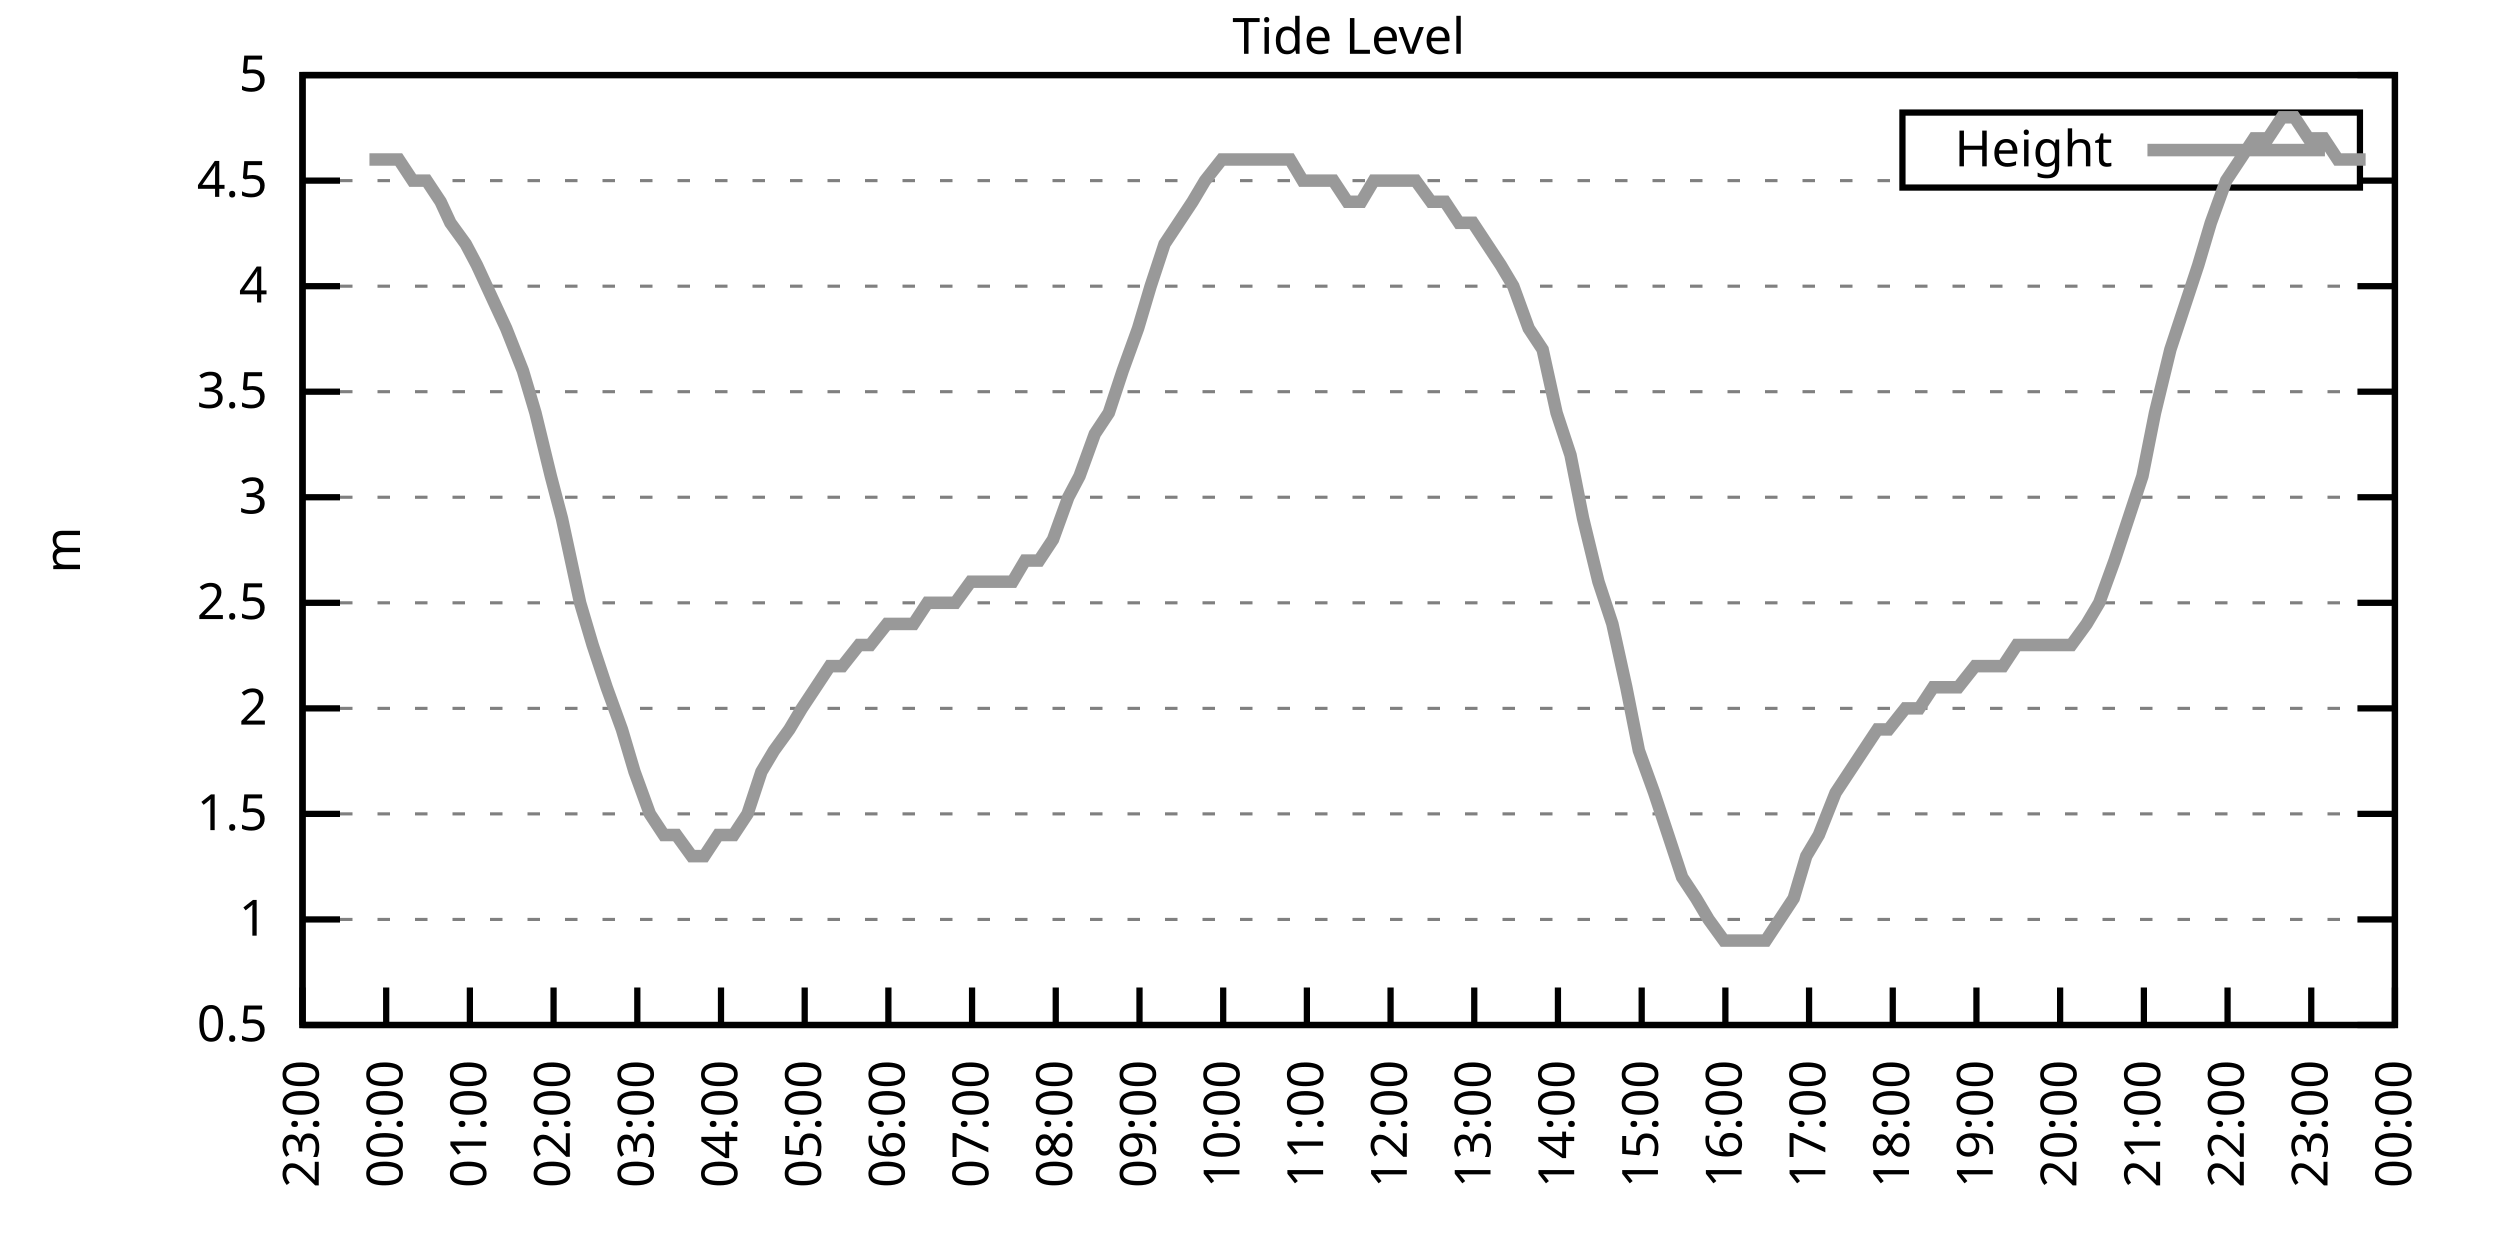
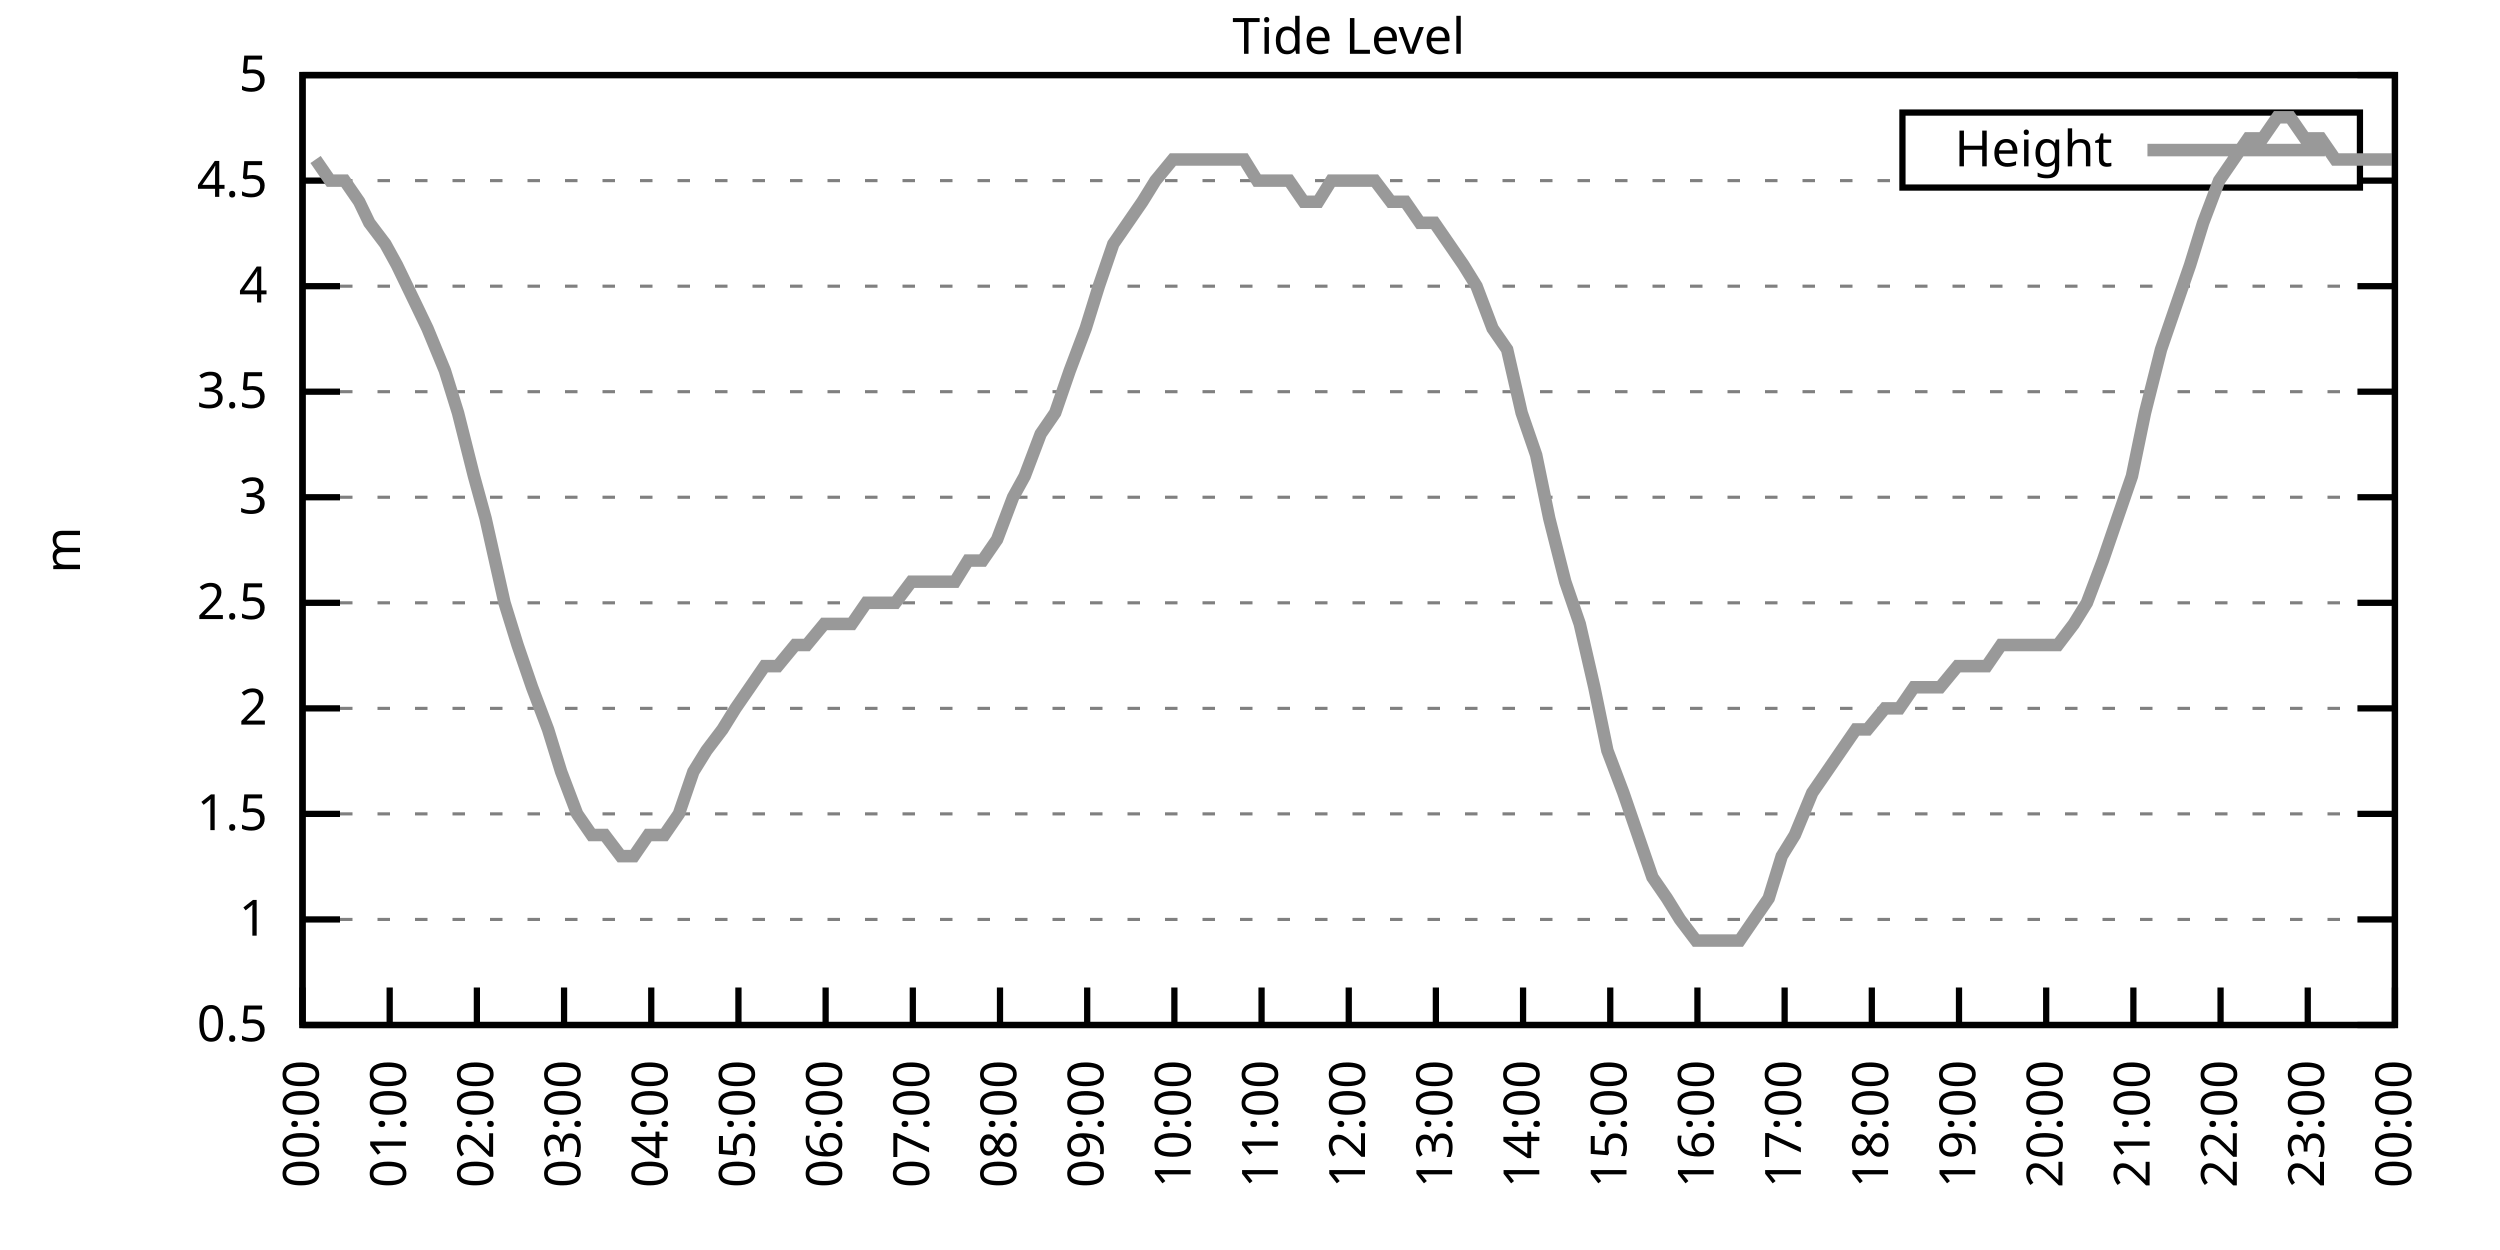
<svg xmlns="http://www.w3.org/2000/svg" xmlns:xlink="http://www.w3.org/1999/xlink" width="400" height="200" viewBox="0 0 400 200">
  <g id="gnuplot_canvas">
    <rect x="0" y="0" width="400" height="200" fill="none" />
    <defs>
      <circle id="gpDot" r="0.5" stroke-width="0.5" stroke="currentColor" />
      <path id="gpPt0" stroke-width="0.333" stroke="currentColor" d="M-1,0 h2 M0,-1 v2" />
      <path id="gpPt1" stroke-width="0.333" stroke="currentColor" d="M-1,-1 L1,1 M1,-1 L-1,1" />
      <path id="gpPt2" stroke-width="0.333" stroke="currentColor" d="M-1,0 L1,0 M0,-1 L0,1 M-1,-1 L1,1 M-1,1 L1,-1" />
      <rect id="gpPt3" stroke-width="0.333" stroke="currentColor" x="-1" y="-1" width="2" height="2" />
      <rect id="gpPt4" stroke-width="0.333" stroke="currentColor" fill="currentColor" x="-1" y="-1" width="2" height="2" />
      <circle id="gpPt5" stroke-width="0.333" stroke="currentColor" cx="0" cy="0" r="1" />
      <use xlink:href="#gpPt5" id="gpPt6" fill="currentColor" stroke="none" />
      <path id="gpPt7" stroke-width="0.333" stroke="currentColor" d="M0,-1.33 L-1.33,0.67 L1.33,0.67 z" />
      <use xlink:href="#gpPt7" id="gpPt8" fill="currentColor" stroke="none" />
      <use xlink:href="#gpPt7" id="gpPt9" stroke="currentColor" transform="rotate(180)" />
      <use xlink:href="#gpPt9" id="gpPt10" fill="currentColor" stroke="none" />
      <use xlink:href="#gpPt3" id="gpPt11" stroke="currentColor" transform="rotate(45)" />
      <use xlink:href="#gpPt11" id="gpPt12" fill="currentColor" stroke="none" />
      <path id="gpPt13" stroke-width="0.333" stroke="currentColor" d="M0,1.330 L1.265,0.411 L0.782,-1.067 L-0.782,-1.076 L-1.265,0.411 z" />
      <use xlink:href="#gpPt13" id="gpPt14" fill="currentColor" stroke="none" />
      <filter id="textbox" filterUnits="objectBoundingBox" x="0" y="0" height="1" width="1">
        <feFlood flood-color="white" flood-opacity="1" result="bgnd" />
        <feComposite in="SourceGraphic" in2="bgnd" operator="atop" />
      </filter>
      <filter id="greybox" filterUnits="objectBoundingBox" x="0" y="0" height="1" width="1">
        <feFlood flood-color="lightgrey" flood-opacity="1" result="grey" />
        <feComposite in="SourceGraphic" in2="grey" operator="atop" />
      </filter>
    </defs>
    <g fill="none" color="white" stroke="currentColor" stroke-width="1.00" stroke-linecap="butt" stroke-linejoin="miter">
</g>
    <g fill="none" color="black" stroke="currentColor" stroke-width="1.00" stroke-linecap="butt" stroke-linejoin="miter">
      <g stroke="none" shape-rendering="crispEdges">
        <polygon fill="rgb(255, 255, 255)" points="48.40,164.00 383.18,164.00 383.18,12.02 48.40,12.02 " />
      </g>
    </g>
    <g fill="none" color="black" stroke="currentColor" stroke-width="1.00" stroke-linecap="butt" stroke-linejoin="miter">
</g>
    <g fill="none" color="black" stroke="black" stroke-width="0.50" stroke-linecap="butt" stroke-linejoin="miter">
</g>
    <g fill="none" color="gray" stroke="currentColor" stroke-width="0.50" stroke-linecap="butt" stroke-linejoin="miter">
      <path stroke="gray" stroke-dasharray="2,4" class="gridline" d="M48.40,164.00 L383.19,164.00  " />
    </g>
    <g fill="none" color="gray" stroke="gray" stroke-width="1.00" stroke-linecap="butt" stroke-linejoin="miter">
</g>
    <g fill="none" color="black" stroke="currentColor" stroke-width="1.00" stroke-linecap="butt" stroke-linejoin="miter">
      <path stroke="black" d="M48.40,164.00 L54.40,164.00 M383.19,164.00 L377.19,164.00  " />
      <g transform="translate(42.80,166.60)" stroke="none" fill="black" font-family="Sans" font-size="8.00" text-anchor="end">
        <text>
          <tspan font-family="Sans"> 0.5</tspan>
        </text>
      </g>
    </g>
    <g fill="none" color="black" stroke="currentColor" stroke-width="1.00" stroke-linecap="butt" stroke-linejoin="miter">
</g>
    <g fill="none" color="black" stroke="black" stroke-width="0.50" stroke-linecap="butt" stroke-linejoin="miter">
</g>
    <g fill="none" color="gray" stroke="currentColor" stroke-width="0.50" stroke-linecap="butt" stroke-linejoin="miter">
      <path stroke="gray" stroke-dasharray="2,4" class="gridline" d="M48.40,147.11 L383.19,147.11  " />
    </g>
    <g fill="none" color="gray" stroke="gray" stroke-width="1.00" stroke-linecap="butt" stroke-linejoin="miter">
</g>
    <g fill="none" color="black" stroke="currentColor" stroke-width="1.00" stroke-linecap="butt" stroke-linejoin="miter">
      <path stroke="black" d="M48.40,147.11 L54.40,147.11 M383.19,147.11 L377.19,147.11  " />
      <g transform="translate(42.80,149.71)" stroke="none" fill="black" font-family="Sans" font-size="8.00" text-anchor="end">
        <text>
          <tspan font-family="Sans"> 1</tspan>
        </text>
      </g>
    </g>
    <g fill="none" color="black" stroke="currentColor" stroke-width="1.00" stroke-linecap="butt" stroke-linejoin="miter">
</g>
    <g fill="none" color="black" stroke="black" stroke-width="0.50" stroke-linecap="butt" stroke-linejoin="miter">
</g>
    <g fill="none" color="gray" stroke="currentColor" stroke-width="0.50" stroke-linecap="butt" stroke-linejoin="miter">
      <path stroke="gray" stroke-dasharray="2,4" class="gridline" d="M48.40,130.22 L383.19,130.22  " />
    </g>
    <g fill="none" color="gray" stroke="gray" stroke-width="1.00" stroke-linecap="butt" stroke-linejoin="miter">
</g>
    <g fill="none" color="black" stroke="currentColor" stroke-width="1.00" stroke-linecap="butt" stroke-linejoin="miter">
      <path stroke="black" d="M48.40,130.22 L54.40,130.22 M383.19,130.22 L377.19,130.22  " />
      <g transform="translate(42.80,132.82)" stroke="none" fill="black" font-family="Sans" font-size="8.00" text-anchor="end">
        <text>
          <tspan font-family="Sans"> 1.5</tspan>
        </text>
      </g>
    </g>
    <g fill="none" color="black" stroke="currentColor" stroke-width="1.00" stroke-linecap="butt" stroke-linejoin="miter">
</g>
    <g fill="none" color="black" stroke="black" stroke-width="0.50" stroke-linecap="butt" stroke-linejoin="miter">
</g>
    <g fill="none" color="gray" stroke="currentColor" stroke-width="0.50" stroke-linecap="butt" stroke-linejoin="miter">
      <path stroke="gray" stroke-dasharray="2,4" class="gridline" d="M48.40,113.34 L383.19,113.34  " />
    </g>
    <g fill="none" color="gray" stroke="gray" stroke-width="1.00" stroke-linecap="butt" stroke-linejoin="miter">
</g>
    <g fill="none" color="black" stroke="currentColor" stroke-width="1.00" stroke-linecap="butt" stroke-linejoin="miter">
      <path stroke="black" d="M48.40,113.34 L54.40,113.34 M383.19,113.34 L377.19,113.34  " />
      <g transform="translate(42.80,115.94)" stroke="none" fill="black" font-family="Sans" font-size="8.00" text-anchor="end">
        <text>
          <tspan font-family="Sans"> 2</tspan>
        </text>
      </g>
    </g>
    <g fill="none" color="black" stroke="currentColor" stroke-width="1.00" stroke-linecap="butt" stroke-linejoin="miter">
</g>
    <g fill="none" color="black" stroke="black" stroke-width="0.50" stroke-linecap="butt" stroke-linejoin="miter">
</g>
    <g fill="none" color="gray" stroke="currentColor" stroke-width="0.50" stroke-linecap="butt" stroke-linejoin="miter">
      <path stroke="gray" stroke-dasharray="2,4" class="gridline" d="M48.40,96.45 L383.19,96.45  " />
    </g>
    <g fill="none" color="gray" stroke="gray" stroke-width="1.00" stroke-linecap="butt" stroke-linejoin="miter">
</g>
    <g fill="none" color="black" stroke="currentColor" stroke-width="1.00" stroke-linecap="butt" stroke-linejoin="miter">
      <path stroke="black" d="M48.40,96.45 L54.40,96.45 M383.19,96.45 L377.19,96.45  " />
      <g transform="translate(42.80,99.05)" stroke="none" fill="black" font-family="Sans" font-size="8.00" text-anchor="end">
        <text>
          <tspan font-family="Sans"> 2.5</tspan>
        </text>
      </g>
    </g>
    <g fill="none" color="black" stroke="currentColor" stroke-width="1.00" stroke-linecap="butt" stroke-linejoin="miter">
</g>
    <g fill="none" color="black" stroke="black" stroke-width="0.50" stroke-linecap="butt" stroke-linejoin="miter">
</g>
    <g fill="none" color="gray" stroke="currentColor" stroke-width="0.50" stroke-linecap="butt" stroke-linejoin="miter">
      <path stroke="gray" stroke-dasharray="2,4" class="gridline" d="M48.40,79.56 L383.19,79.56  " />
    </g>
    <g fill="none" color="gray" stroke="gray" stroke-width="1.00" stroke-linecap="butt" stroke-linejoin="miter">
</g>
    <g fill="none" color="black" stroke="currentColor" stroke-width="1.00" stroke-linecap="butt" stroke-linejoin="miter">
      <path stroke="black" d="M48.40,79.56 L54.40,79.56 M383.19,79.56 L377.19,79.56  " />
      <g transform="translate(42.80,82.16)" stroke="none" fill="black" font-family="Sans" font-size="8.00" text-anchor="end">
        <text>
          <tspan font-family="Sans"> 3</tspan>
        </text>
      </g>
    </g>
    <g fill="none" color="black" stroke="currentColor" stroke-width="1.00" stroke-linecap="butt" stroke-linejoin="miter">
</g>
    <g fill="none" color="black" stroke="black" stroke-width="0.50" stroke-linecap="butt" stroke-linejoin="miter">
</g>
    <g fill="none" color="gray" stroke="currentColor" stroke-width="0.50" stroke-linecap="butt" stroke-linejoin="miter">
      <path stroke="gray" stroke-dasharray="2,4" class="gridline" d="M48.40,62.67 L383.19,62.67  " />
    </g>
    <g fill="none" color="gray" stroke="gray" stroke-width="1.00" stroke-linecap="butt" stroke-linejoin="miter">
</g>
    <g fill="none" color="black" stroke="currentColor" stroke-width="1.00" stroke-linecap="butt" stroke-linejoin="miter">
      <path stroke="black" d="M48.40,62.67 L54.40,62.67 M383.19,62.67 L377.19,62.67  " />
      <g transform="translate(42.80,65.27)" stroke="none" fill="black" font-family="Sans" font-size="8.00" text-anchor="end">
        <text>
          <tspan font-family="Sans"> 3.5</tspan>
        </text>
      </g>
    </g>
    <g fill="none" color="black" stroke="currentColor" stroke-width="1.00" stroke-linecap="butt" stroke-linejoin="miter">
</g>
    <g fill="none" color="black" stroke="black" stroke-width="0.50" stroke-linecap="butt" stroke-linejoin="miter">
</g>
    <g fill="none" color="gray" stroke="currentColor" stroke-width="0.50" stroke-linecap="butt" stroke-linejoin="miter">
      <path stroke="gray" stroke-dasharray="2,4" class="gridline" d="M48.40,45.79 L383.19,45.79  " />
    </g>
    <g fill="none" color="gray" stroke="gray" stroke-width="1.00" stroke-linecap="butt" stroke-linejoin="miter">
</g>
    <g fill="none" color="black" stroke="currentColor" stroke-width="1.00" stroke-linecap="butt" stroke-linejoin="miter">
      <path stroke="black" d="M48.40,45.79 L54.40,45.79 M383.19,45.79 L377.19,45.79  " />
      <g transform="translate(42.80,48.39)" stroke="none" fill="black" font-family="Sans" font-size="8.00" text-anchor="end">
        <text>
          <tspan font-family="Sans"> 4</tspan>
        </text>
      </g>
    </g>
    <g fill="none" color="black" stroke="currentColor" stroke-width="1.00" stroke-linecap="butt" stroke-linejoin="miter">
</g>
    <g fill="none" color="black" stroke="black" stroke-width="0.50" stroke-linecap="butt" stroke-linejoin="miter">
</g>
    <g fill="none" color="gray" stroke="currentColor" stroke-width="0.50" stroke-linecap="butt" stroke-linejoin="miter">
      <path stroke="gray" stroke-dasharray="2,4" class="gridline" d="M48.40,28.90 L304.39,28.90 M377.59,28.90 L383.19,28.90  " />
    </g>
    <g fill="none" color="gray" stroke="gray" stroke-width="1.00" stroke-linecap="butt" stroke-linejoin="miter">
</g>
    <g fill="none" color="black" stroke="currentColor" stroke-width="1.00" stroke-linecap="butt" stroke-linejoin="miter">
      <path stroke="black" d="M48.40,28.90 L54.40,28.90 M383.19,28.90 L377.19,28.90  " />
      <g transform="translate(42.80,31.50)" stroke="none" fill="black" font-family="Sans" font-size="8.00" text-anchor="end">
        <text>
          <tspan font-family="Sans"> 4.5</tspan>
        </text>
      </g>
    </g>
    <g fill="none" color="black" stroke="currentColor" stroke-width="1.00" stroke-linecap="butt" stroke-linejoin="miter">
</g>
    <g fill="none" color="black" stroke="black" stroke-width="0.50" stroke-linecap="butt" stroke-linejoin="miter">
</g>
    <g fill="none" color="gray" stroke="currentColor" stroke-width="0.50" stroke-linecap="butt" stroke-linejoin="miter">
      <path stroke="gray" stroke-dasharray="2,4" class="gridline" d="M48.40,12.01 L383.19,12.01  " />
    </g>
    <g fill="none" color="gray" stroke="gray" stroke-width="1.00" stroke-linecap="butt" stroke-linejoin="miter">
</g>
    <g fill="none" color="black" stroke="currentColor" stroke-width="1.00" stroke-linecap="butt" stroke-linejoin="miter">
      <path stroke="black" d="M48.40,12.01 L54.40,12.01 M383.19,12.01 L377.19,12.01  " />
      <g transform="translate(42.80,14.61)" stroke="none" fill="black" font-family="Sans" font-size="8.00" text-anchor="end">
        <text>
          <tspan font-family="Sans"> 5</tspan>
        </text>
      </g>
    </g>
    <g fill="none" color="black" stroke="currentColor" stroke-width="1.00" stroke-linecap="butt" stroke-linejoin="miter">
      <path stroke="black" d="M48.40,164.00 L48.40,158.00  " />
      <g transform="translate(51.00,169.60) rotate(270.00)" stroke="none" fill="black" font-family="Sans" font-size="8.00" text-anchor="end">
        <text>
-           <tspan font-family="Sans">23:00</tspan>
-         </text>
-       </g>
-     </g>
-     <g fill="none" color="black" stroke="currentColor" stroke-width="1.00" stroke-linecap="butt" stroke-linejoin="miter">
-       <path stroke="black" d="M61.79,164.00 L61.79,158.00  " />
-       <g transform="translate(64.39,169.60) rotate(270.00)" stroke="none" fill="black" font-family="Sans" font-size="8.00" text-anchor="end">
-         <text>
          <tspan font-family="Sans">00:00</tspan>
        </text>
      </g>
    </g>
    <g fill="none" color="black" stroke="currentColor" stroke-width="1.00" stroke-linecap="butt" stroke-linejoin="miter">
-       <path stroke="black" d="M75.18,164.00 L75.18,158.00  " />
-       <g transform="translate(77.78,169.60) rotate(270.00)" stroke="none" fill="black" font-family="Sans" font-size="8.00" text-anchor="end">
+       <path stroke="black" d="M62.35,164.00 L62.35,158.00  " />
+       <g transform="translate(64.95,169.60) rotate(270.00)" stroke="none" fill="black" font-family="Sans" font-size="8.00" text-anchor="end">
        <text>
          <tspan font-family="Sans">01:00</tspan>
        </text>
      </g>
    </g>
    <g fill="none" color="black" stroke="currentColor" stroke-width="1.00" stroke-linecap="butt" stroke-linejoin="miter">
-       <path stroke="black" d="M88.57,164.00 L88.57,158.00  " />
-       <g transform="translate(91.17,169.60) rotate(270.00)" stroke="none" fill="black" font-family="Sans" font-size="8.00" text-anchor="end">
+       <path stroke="black" d="M76.30,164.00 L76.30,158.00  " />
+       <g transform="translate(78.90,169.60) rotate(270.00)" stroke="none" fill="black" font-family="Sans" font-size="8.00" text-anchor="end">
        <text>
          <tspan font-family="Sans">02:00</tspan>
        </text>
      </g>
    </g>
    <g fill="none" color="black" stroke="currentColor" stroke-width="1.00" stroke-linecap="butt" stroke-linejoin="miter">
-       <path stroke="black" d="M101.97,164.00 L101.97,158.00  " />
-       <g transform="translate(104.57,169.60) rotate(270.00)" stroke="none" fill="black" font-family="Sans" font-size="8.00" text-anchor="end">
+       <path stroke="black" d="M90.25,164.00 L90.25,158.00  " />
+       <g transform="translate(92.85,169.60) rotate(270.00)" stroke="none" fill="black" font-family="Sans" font-size="8.00" text-anchor="end">
        <text>
          <tspan font-family="Sans">03:00</tspan>
        </text>
      </g>
    </g>
    <g fill="none" color="black" stroke="currentColor" stroke-width="1.00" stroke-linecap="butt" stroke-linejoin="miter">
-       <path stroke="black" d="M115.36,164.00 L115.36,158.00  " />
-       <g transform="translate(117.96,169.60) rotate(270.00)" stroke="none" fill="black" font-family="Sans" font-size="8.00" text-anchor="end">
+       <path stroke="black" d="M104.20,164.00 L104.20,158.00  " />
+       <g transform="translate(106.80,169.60) rotate(270.00)" stroke="none" fill="black" font-family="Sans" font-size="8.00" text-anchor="end">
        <text>
          <tspan font-family="Sans">04:00</tspan>
        </text>
      </g>
    </g>
    <g fill="none" color="black" stroke="currentColor" stroke-width="1.00" stroke-linecap="butt" stroke-linejoin="miter">
-       <path stroke="black" d="M128.75,164.00 L128.75,158.00  " />
-       <g transform="translate(131.35,169.60) rotate(270.00)" stroke="none" fill="black" font-family="Sans" font-size="8.00" text-anchor="end">
+       <path stroke="black" d="M118.15,164.00 L118.15,158.00  " />
+       <g transform="translate(120.75,169.60) rotate(270.00)" stroke="none" fill="black" font-family="Sans" font-size="8.00" text-anchor="end">
        <text>
          <tspan font-family="Sans">05:00</tspan>
        </text>
      </g>
    </g>
    <g fill="none" color="black" stroke="currentColor" stroke-width="1.00" stroke-linecap="butt" stroke-linejoin="miter">
-       <path stroke="black" d="M142.14,164.00 L142.14,158.00  " />
-       <g transform="translate(144.74,169.60) rotate(270.00)" stroke="none" fill="black" font-family="Sans" font-size="8.00" text-anchor="end">
+       <path stroke="black" d="M132.10,164.00 L132.10,158.00  " />
+       <g transform="translate(134.70,169.60) rotate(270.00)" stroke="none" fill="black" font-family="Sans" font-size="8.00" text-anchor="end">
        <text>
          <tspan font-family="Sans">06:00</tspan>
        </text>
      </g>
    </g>
    <g fill="none" color="black" stroke="currentColor" stroke-width="1.00" stroke-linecap="butt" stroke-linejoin="miter">
-       <path stroke="black" d="M155.53,164.00 L155.53,158.00  " />
-       <g transform="translate(158.13,169.60) rotate(270.00)" stroke="none" fill="black" font-family="Sans" font-size="8.00" text-anchor="end">
+       <path stroke="black" d="M146.05,164.00 L146.05,158.00  " />
+       <g transform="translate(148.65,169.60) rotate(270.00)" stroke="none" fill="black" font-family="Sans" font-size="8.00" text-anchor="end">
        <text>
          <tspan font-family="Sans">07:00</tspan>
        </text>
      </g>
    </g>
    <g fill="none" color="black" stroke="currentColor" stroke-width="1.00" stroke-linecap="butt" stroke-linejoin="miter">
-       <path stroke="black" d="M168.92,164.00 L168.92,158.00  " />
-       <g transform="translate(171.52,169.60) rotate(270.00)" stroke="none" fill="black" font-family="Sans" font-size="8.00" text-anchor="end">
+       <path stroke="black" d="M160.00,164.00 L160.00,158.00  " />
+       <g transform="translate(162.60,169.60) rotate(270.00)" stroke="none" fill="black" font-family="Sans" font-size="8.00" text-anchor="end">
        <text>
          <tspan font-family="Sans">08:00</tspan>
        </text>
      </g>
    </g>
    <g fill="none" color="black" stroke="currentColor" stroke-width="1.00" stroke-linecap="butt" stroke-linejoin="miter">
-       <path stroke="black" d="M182.32,164.00 L182.32,158.00  " />
-       <g transform="translate(184.92,169.60) rotate(270.00)" stroke="none" fill="black" font-family="Sans" font-size="8.00" text-anchor="end">
+       <path stroke="black" d="M173.95,164.00 L173.95,158.00  " />
+       <g transform="translate(176.55,169.60) rotate(270.00)" stroke="none" fill="black" font-family="Sans" font-size="8.00" text-anchor="end">
        <text>
          <tspan font-family="Sans">09:00</tspan>
        </text>
      </g>
    </g>
    <g fill="none" color="black" stroke="currentColor" stroke-width="1.00" stroke-linecap="butt" stroke-linejoin="miter">
-       <path stroke="black" d="M195.71,164.00 L195.71,158.00  " />
-       <g transform="translate(198.31,169.60) rotate(270.00)" stroke="none" fill="black" font-family="Sans" font-size="8.00" text-anchor="end">
+       <path stroke="black" d="M187.90,164.00 L187.90,158.00  " />
+       <g transform="translate(190.50,169.60) rotate(270.00)" stroke="none" fill="black" font-family="Sans" font-size="8.00" text-anchor="end">
        <text>
          <tspan font-family="Sans">10:00</tspan>
        </text>
      </g>
    </g>
    <g fill="none" color="black" stroke="currentColor" stroke-width="1.00" stroke-linecap="butt" stroke-linejoin="miter">
-       <path stroke="black" d="M209.10,164.00 L209.10,158.00  " />
-       <g transform="translate(211.70,169.60) rotate(270.00)" stroke="none" fill="black" font-family="Sans" font-size="8.00" text-anchor="end">
+       <path stroke="black" d="M201.85,164.00 L201.85,158.00  " />
+       <g transform="translate(204.45,169.60) rotate(270.00)" stroke="none" fill="black" font-family="Sans" font-size="8.00" text-anchor="end">
        <text>
          <tspan font-family="Sans">11:00</tspan>
        </text>
      </g>
    </g>
    <g fill="none" color="black" stroke="currentColor" stroke-width="1.00" stroke-linecap="butt" stroke-linejoin="miter">
-       <path stroke="black" d="M222.49,164.00 L222.49,158.00  " />
-       <g transform="translate(225.09,169.60) rotate(270.00)" stroke="none" fill="black" font-family="Sans" font-size="8.00" text-anchor="end">
+       <path stroke="black" d="M215.80,164.00 L215.80,158.00  " />
+       <g transform="translate(218.40,169.60) rotate(270.00)" stroke="none" fill="black" font-family="Sans" font-size="8.00" text-anchor="end">
        <text>
          <tspan font-family="Sans">12:00</tspan>
        </text>
      </g>
    </g>
    <g fill="none" color="black" stroke="currentColor" stroke-width="1.00" stroke-linecap="butt" stroke-linejoin="miter">
-       <path stroke="black" d="M235.88,164.00 L235.88,158.00  " />
-       <g transform="translate(238.48,169.60) rotate(270.00)" stroke="none" fill="black" font-family="Sans" font-size="8.00" text-anchor="end">
+       <path stroke="black" d="M229.74,164.00 L229.74,158.00  " />
+       <g transform="translate(232.34,169.60) rotate(270.00)" stroke="none" fill="black" font-family="Sans" font-size="8.00" text-anchor="end">
        <text>
          <tspan font-family="Sans">13:00</tspan>
        </text>
      </g>
    </g>
    <g fill="none" color="black" stroke="currentColor" stroke-width="1.00" stroke-linecap="butt" stroke-linejoin="miter">
-       <path stroke="black" d="M249.27,164.00 L249.27,158.00  " />
-       <g transform="translate(251.87,169.60) rotate(270.00)" stroke="none" fill="black" font-family="Sans" font-size="8.00" text-anchor="end">
+       <path stroke="black" d="M243.69,164.00 L243.69,158.00  " />
+       <g transform="translate(246.29,169.60) rotate(270.00)" stroke="none" fill="black" font-family="Sans" font-size="8.00" text-anchor="end">
        <text>
          <tspan font-family="Sans">14:00</tspan>
        </text>
      </g>
    </g>
    <g fill="none" color="black" stroke="currentColor" stroke-width="1.00" stroke-linecap="butt" stroke-linejoin="miter">
-       <path stroke="black" d="M262.67,164.00 L262.67,158.00  " />
-       <g transform="translate(265.27,169.60) rotate(270.00)" stroke="none" fill="black" font-family="Sans" font-size="8.00" text-anchor="end">
+       <path stroke="black" d="M257.64,164.00 L257.64,158.00  " />
+       <g transform="translate(260.24,169.60) rotate(270.00)" stroke="none" fill="black" font-family="Sans" font-size="8.00" text-anchor="end">
        <text>
          <tspan font-family="Sans">15:00</tspan>
        </text>
      </g>
    </g>
    <g fill="none" color="black" stroke="currentColor" stroke-width="1.00" stroke-linecap="butt" stroke-linejoin="miter">
-       <path stroke="black" d="M276.06,164.00 L276.06,158.00  " />
-       <g transform="translate(278.66,169.60) rotate(270.00)" stroke="none" fill="black" font-family="Sans" font-size="8.00" text-anchor="end">
+       <path stroke="black" d="M271.59,164.00 L271.59,158.00  " />
+       <g transform="translate(274.19,169.60) rotate(270.00)" stroke="none" fill="black" font-family="Sans" font-size="8.00" text-anchor="end">
        <text>
          <tspan font-family="Sans">16:00</tspan>
        </text>
      </g>
    </g>
    <g fill="none" color="black" stroke="currentColor" stroke-width="1.00" stroke-linecap="butt" stroke-linejoin="miter">
-       <path stroke="black" d="M289.45,164.00 L289.45,158.00  " />
-       <g transform="translate(292.05,169.60) rotate(270.00)" stroke="none" fill="black" font-family="Sans" font-size="8.00" text-anchor="end">
+       <path stroke="black" d="M285.54,164.00 L285.54,158.00  " />
+       <g transform="translate(288.14,169.60) rotate(270.00)" stroke="none" fill="black" font-family="Sans" font-size="8.00" text-anchor="end">
        <text>
          <tspan font-family="Sans">17:00</tspan>
        </text>
      </g>
    </g>
    <g fill="none" color="black" stroke="currentColor" stroke-width="1.00" stroke-linecap="butt" stroke-linejoin="miter">
-       <path stroke="black" d="M302.84,164.00 L302.84,158.00  " />
-       <g transform="translate(305.44,169.60) rotate(270.00)" stroke="none" fill="black" font-family="Sans" font-size="8.00" text-anchor="end">
+       <path stroke="black" d="M299.49,164.00 L299.49,158.00  " />
+       <g transform="translate(302.09,169.60) rotate(270.00)" stroke="none" fill="black" font-family="Sans" font-size="8.00" text-anchor="end">
        <text>
          <tspan font-family="Sans">18:00</tspan>
        </text>
      </g>
    </g>
    <g fill="none" color="black" stroke="currentColor" stroke-width="1.00" stroke-linecap="butt" stroke-linejoin="miter">
-       <path stroke="black" d="M316.23,164.00 L316.23,158.00  " />
-       <g transform="translate(318.83,169.60) rotate(270.00)" stroke="none" fill="black" font-family="Sans" font-size="8.00" text-anchor="end">
+       <path stroke="black" d="M313.44,164.00 L313.44,158.00  " />
+       <g transform="translate(316.04,169.60) rotate(270.00)" stroke="none" fill="black" font-family="Sans" font-size="8.00" text-anchor="end">
        <text>
          <tspan font-family="Sans">19:00</tspan>
        </text>
      </g>
    </g>
    <g fill="none" color="black" stroke="currentColor" stroke-width="1.00" stroke-linecap="butt" stroke-linejoin="miter">
-       <path stroke="black" d="M329.62,164.00 L329.62,158.00  " />
-       <g transform="translate(332.22,169.60) rotate(270.00)" stroke="none" fill="black" font-family="Sans" font-size="8.00" text-anchor="end">
+       <path stroke="black" d="M327.39,164.00 L327.39,158.00  " />
+       <g transform="translate(329.99,169.60) rotate(270.00)" stroke="none" fill="black" font-family="Sans" font-size="8.00" text-anchor="end">
        <text>
          <tspan font-family="Sans">20:00</tspan>
        </text>
      </g>
    </g>
    <g fill="none" color="black" stroke="currentColor" stroke-width="1.00" stroke-linecap="butt" stroke-linejoin="miter">
-       <path stroke="black" d="M343.02,164.00 L343.02,158.00  " />
-       <g transform="translate(345.62,169.60) rotate(270.00)" stroke="none" fill="black" font-family="Sans" font-size="8.00" text-anchor="end">
+       <path stroke="black" d="M341.34,164.00 L341.34,158.00  " />
+       <g transform="translate(343.94,169.60) rotate(270.00)" stroke="none" fill="black" font-family="Sans" font-size="8.00" text-anchor="end">
        <text>
          <tspan font-family="Sans">21:00</tspan>
        </text>
      </g>
    </g>
    <g fill="none" color="black" stroke="currentColor" stroke-width="1.00" stroke-linecap="butt" stroke-linejoin="miter">
-       <path stroke="black" d="M356.41,164.00 L356.41,158.00  " />
-       <g transform="translate(359.01,169.60) rotate(270.00)" stroke="none" fill="black" font-family="Sans" font-size="8.00" text-anchor="end">
+       <path stroke="black" d="M355.29,164.00 L355.29,158.00  " />
+       <g transform="translate(357.89,169.60) rotate(270.00)" stroke="none" fill="black" font-family="Sans" font-size="8.00" text-anchor="end">
        <text>
          <tspan font-family="Sans">22:00</tspan>
        </text>
      </g>
    </g>
    <g fill="none" color="black" stroke="currentColor" stroke-width="1.00" stroke-linecap="butt" stroke-linejoin="miter">
-       <path stroke="black" d="M369.80,164.00 L369.80,158.00  " />
-       <g transform="translate(372.40,169.60) rotate(270.00)" stroke="none" fill="black" font-family="Sans" font-size="8.00" text-anchor="end">
+       <path stroke="black" d="M369.24,164.00 L369.24,158.00  " />
+       <g transform="translate(371.84,169.60) rotate(270.00)" stroke="none" fill="black" font-family="Sans" font-size="8.00" text-anchor="end">
        <text>
          <tspan font-family="Sans">23:00</tspan>
        </text>
      </g>
    </g>
    <g fill="none" color="black" stroke="currentColor" stroke-width="1.00" stroke-linecap="butt" stroke-linejoin="miter">
      <path stroke="black" d="M383.19,164.00 L383.19,158.00  " />
      <g transform="translate(385.79,169.60) rotate(270.00)" stroke="none" fill="black" font-family="Sans" font-size="8.00" text-anchor="end">
        <text>
          <tspan font-family="Sans">00:00</tspan>
        </text>
      </g>
    </g>
    <g fill="none" color="black" stroke="currentColor" stroke-width="1.00" stroke-linecap="butt" stroke-linejoin="miter">
</g>
    <g fill="none" color="black" stroke="currentColor" stroke-width="1.00" stroke-linecap="butt" stroke-linejoin="miter">
      <path stroke="black" d="M48.40,12.01 L48.40,164.00 L383.19,164.00 L383.19,12.01 L48.40,12.01 Z  " />
    </g>
    <g fill="none" color="black" stroke="currentColor" stroke-width="1.00" stroke-linecap="butt" stroke-linejoin="miter">
</g>
    <g fill="none" color="black" stroke="currentColor" stroke-width="1.00" stroke-linecap="butt" stroke-linejoin="miter">
      <path stroke="black" d="M304.39,30.01 L304.39,18.01 L377.59,18.01 L377.59,30.01 L304.39,30.01 Z  " />
    </g>
    <g id="Tide_level_plot_1">
      <g fill="none" color="white" stroke="black" stroke-width="2.00" stroke-linecap="butt" stroke-linejoin="miter">
</g>
      <g fill="none" color="black" stroke="currentColor" stroke-width="2.00" stroke-linecap="butt" stroke-linejoin="miter">
        <g transform="translate(337.99,26.61)" stroke="none" fill="black" font-family="Sans" font-size="8.00" text-anchor="end">
          <text>
            <tspan font-family="Sans">Height</tspan>
          </text>
        </g>
      </g>
      <g fill="none" color="black" stroke="currentColor" stroke-width="2.00" stroke-linecap="butt" stroke-linejoin="miter">
-         <path stroke="rgb(153, 153, 153)" d="M343.59,24.01 L371.99,24.01 M59.11,25.52 L61.35,25.52 L63.80,25.52 L66.03,28.90 L68.26,28.90 L70.50,32.28   L72.06,35.65 L74.51,39.03 L76.30,42.41 L79.42,49.16 L80.99,52.54 L83.66,59.30 L85.67,66.05 L88.13,76.18   L89.91,82.94 L92.82,96.45 L94.82,103.20 L97.06,109.96 L99.51,116.71 L101.52,123.47 L103.98,130.22 L106.21,133.60   L108.22,133.60 L110.67,136.98 L112.68,136.98 L114.91,133.60 L117.37,133.60 L119.60,130.22 L121.83,123.47 L123.84,120.09   L126.29,116.71 L128.30,113.34 L130.54,109.96 L132.77,106.58 L134.78,106.58 L137.45,103.20 L139.24,103.20 L141.92,99.83   L144.15,99.83 L146.16,99.83 L148.39,96.45 L150.85,96.45 L152.85,96.45 L155.31,93.07 L157.54,93.07 L159.55,93.07   L162.01,93.07 L164.01,89.69 L166.25,89.69 L168.48,86.32 L170.93,79.56 L172.72,76.18 L175.17,69.43 L177.41,66.05   L179.64,59.30 L182.09,52.54 L184.10,45.79 L186.33,39.03 L188.57,35.65 L190.80,32.28 L192.81,28.90 L195.48,25.52   L197.72,25.52 L199.95,25.52 L202.18,25.52 L204.19,25.52 L206.42,25.52 L208.43,28.90 L211.11,28.90 L213.34,28.90   L215.57,32.28 L217.80,32.28 L219.81,28.90 L222.27,28.90 L224.50,28.90 L226.51,28.90 L228.96,32.28 L231.20,32.28   L233.43,35.65 L235.66,35.65 L237.89,39.03 L240.12,42.41 L242.13,45.79 L244.59,52.54 L246.82,55.92 L249.05,66.05   L251.28,72.81 L253.29,82.94 L255.75,93.07 L257.98,99.83 L260.21,109.96 L262.22,120.09 L264.67,126.85 L266.91,133.60   L269.14,140.36 L271.37,143.73 L273.38,147.11 L275.83,150.49 L277.84,150.49 L280.07,150.49 L282.53,150.49 L284.76,147.11   L286.99,143.73 L289.00,136.98 L291.01,133.60 L293.69,126.85 L295.92,123.47 L298.15,120.09 L300.39,116.71 L302.17,116.71   L304.85,113.34 L307.08,113.34 L309.31,109.96 L311.54,109.96 L313.33,109.96 L316.01,106.58 L318.02,106.58 L320.47,106.58   L322.70,103.20 L324.71,103.20 L326.95,103.20 L329.40,103.20 L331.41,103.20 L333.86,99.83 L335.87,96.45 L338.33,89.69   L340.56,82.94 L342.79,76.18 L344.80,66.05 L347.26,55.92 L349.49,49.16 L351.72,42.41 L353.73,35.65 L356.18,28.90   L358.42,25.52 L360.65,22.14 L362.88,22.14 L365.11,18.77 L367.12,18.77 L369.35,22.14 L371.81,22.14 L374.04,25.52   L376.27,25.52 L378.50,25.52  " />
+         <path stroke="rgb(153, 153, 153)" d="M343.59,24.01 L371.99,24.01 M50.49,25.52 L52.82,28.90 L55.14,28.90 L57.47,32.28 L59.09,35.65 L61.65,39.03   L63.51,42.41 L66.77,49.16 L68.39,52.54 L71.18,59.30 L73.28,66.05 L75.83,76.18 L77.69,82.94 L80.72,96.45   L82.81,103.20 L85.13,109.96 L87.69,116.71 L89.78,123.47 L92.34,130.22 L94.67,133.60 L96.76,133.60 L99.32,136.98   L101.41,136.98 L103.73,133.60 L106.29,133.60 L108.62,130.22 L110.94,123.47 L113.03,120.09 L115.59,116.71 L117.68,113.34   L120.01,109.96 L122.33,106.58 L124.43,106.58 L127.22,103.20 L129.08,103.20 L131.87,99.83 L134.19,99.83 L136.28,99.83   L138.61,96.45 L141.16,96.45 L143.26,96.45 L145.81,93.07 L148.14,93.07 L150.23,93.07 L152.79,93.07 L154.88,89.69   L157.21,89.69 L159.53,86.32 L162.09,79.56 L163.95,76.18 L166.51,69.43 L168.83,66.05 L171.16,59.30 L173.71,52.54   L175.81,45.79 L178.13,39.03 L180.46,35.65 L182.78,32.28 L184.87,28.90 L187.66,25.52 L189.99,25.52 L192.31,25.52   L194.64,25.52 L196.73,25.52 L199.06,25.52 L201.15,28.90 L203.94,28.90 L206.26,28.90 L208.59,32.28 L210.91,32.28   L213.01,28.90 L215.56,28.90 L217.89,28.90 L219.98,28.90 L222.54,32.28 L224.86,32.28 L227.19,35.65 L229.51,35.65   L231.84,39.03 L234.16,42.41 L236.25,45.79 L238.81,52.54 L241.14,55.92 L243.46,66.05 L245.79,72.81 L247.88,82.94   L250.44,93.07 L252.76,99.83 L255.09,109.96 L257.18,120.09 L259.74,126.85 L262.06,133.60 L264.39,140.36 L266.71,143.73   L268.80,147.11 L271.36,150.49 L273.45,150.49 L275.78,150.49 L278.34,150.49 L280.66,147.11 L282.99,143.73 L285.08,136.98   L287.17,133.60 L289.96,126.85 L292.29,123.47 L294.61,120.09 L296.94,116.71 L298.80,116.71 L301.58,113.34 L303.91,113.34   L306.23,109.96 L308.56,109.96 L310.42,109.96 L313.21,106.58 L315.30,106.58 L317.86,106.58 L320.18,103.20 L322.28,103.20   L324.60,103.20 L327.16,103.20 L329.25,103.20 L331.81,99.83 L333.90,96.45 L336.46,89.69 L338.78,82.94 L341.11,76.18   L343.20,66.05 L345.76,55.92 L348.08,49.16 L350.41,42.41 L352.50,35.65 L355.06,28.90 L357.38,25.52 L359.71,22.14   L362.03,22.14 L364.36,18.77 L366.45,18.77 L368.78,22.14 L371.33,22.14 L373.66,25.52 L375.98,25.52 L378.31,25.52   L380.63,25.52 L382.96,25.52  " />
      </g>
    </g>
    <g fill="none" color="black" stroke="currentColor" stroke-width="2.00" stroke-linecap="butt" stroke-linejoin="miter">
</g>
    <g fill="none" color="black" stroke="black" stroke-width="1.00" stroke-linecap="butt" stroke-linejoin="miter">
</g>
    <g fill="none" color="black" stroke="currentColor" stroke-width="1.00" stroke-linecap="butt" stroke-linejoin="miter">
      <path stroke="black" d="M48.40,12.01 L48.40,164.00 L383.19,164.00 L383.19,12.01 L48.40,12.01 Z  " />
      <g transform="translate(12.80,88.01) rotate(270.00)" stroke="none" fill="black" font-family="Sans" font-size="8.00" text-anchor="middle">
        <text>
          <tspan font-family="Sans">m</tspan>
        </text>
      </g>
    </g>
    <g fill="none" color="black" stroke="currentColor" stroke-width="1.00" stroke-linecap="butt" stroke-linejoin="miter">
</g>
    <g fill="none" color="black" stroke="currentColor" stroke-width="1.00" stroke-linecap="butt" stroke-linejoin="miter">
      <g transform="translate(215.79,8.61)" stroke="none" fill="black" font-family="Sans" font-size="8.00" text-anchor="middle">
        <text>
          <tspan font-family="Sans">Tide Level</tspan>
        </text>
      </g>
    </g>
    <g fill="none" color="black" stroke="currentColor" stroke-width="1.00" stroke-linecap="butt" stroke-linejoin="miter">
</g>
  </g>
</svg>
